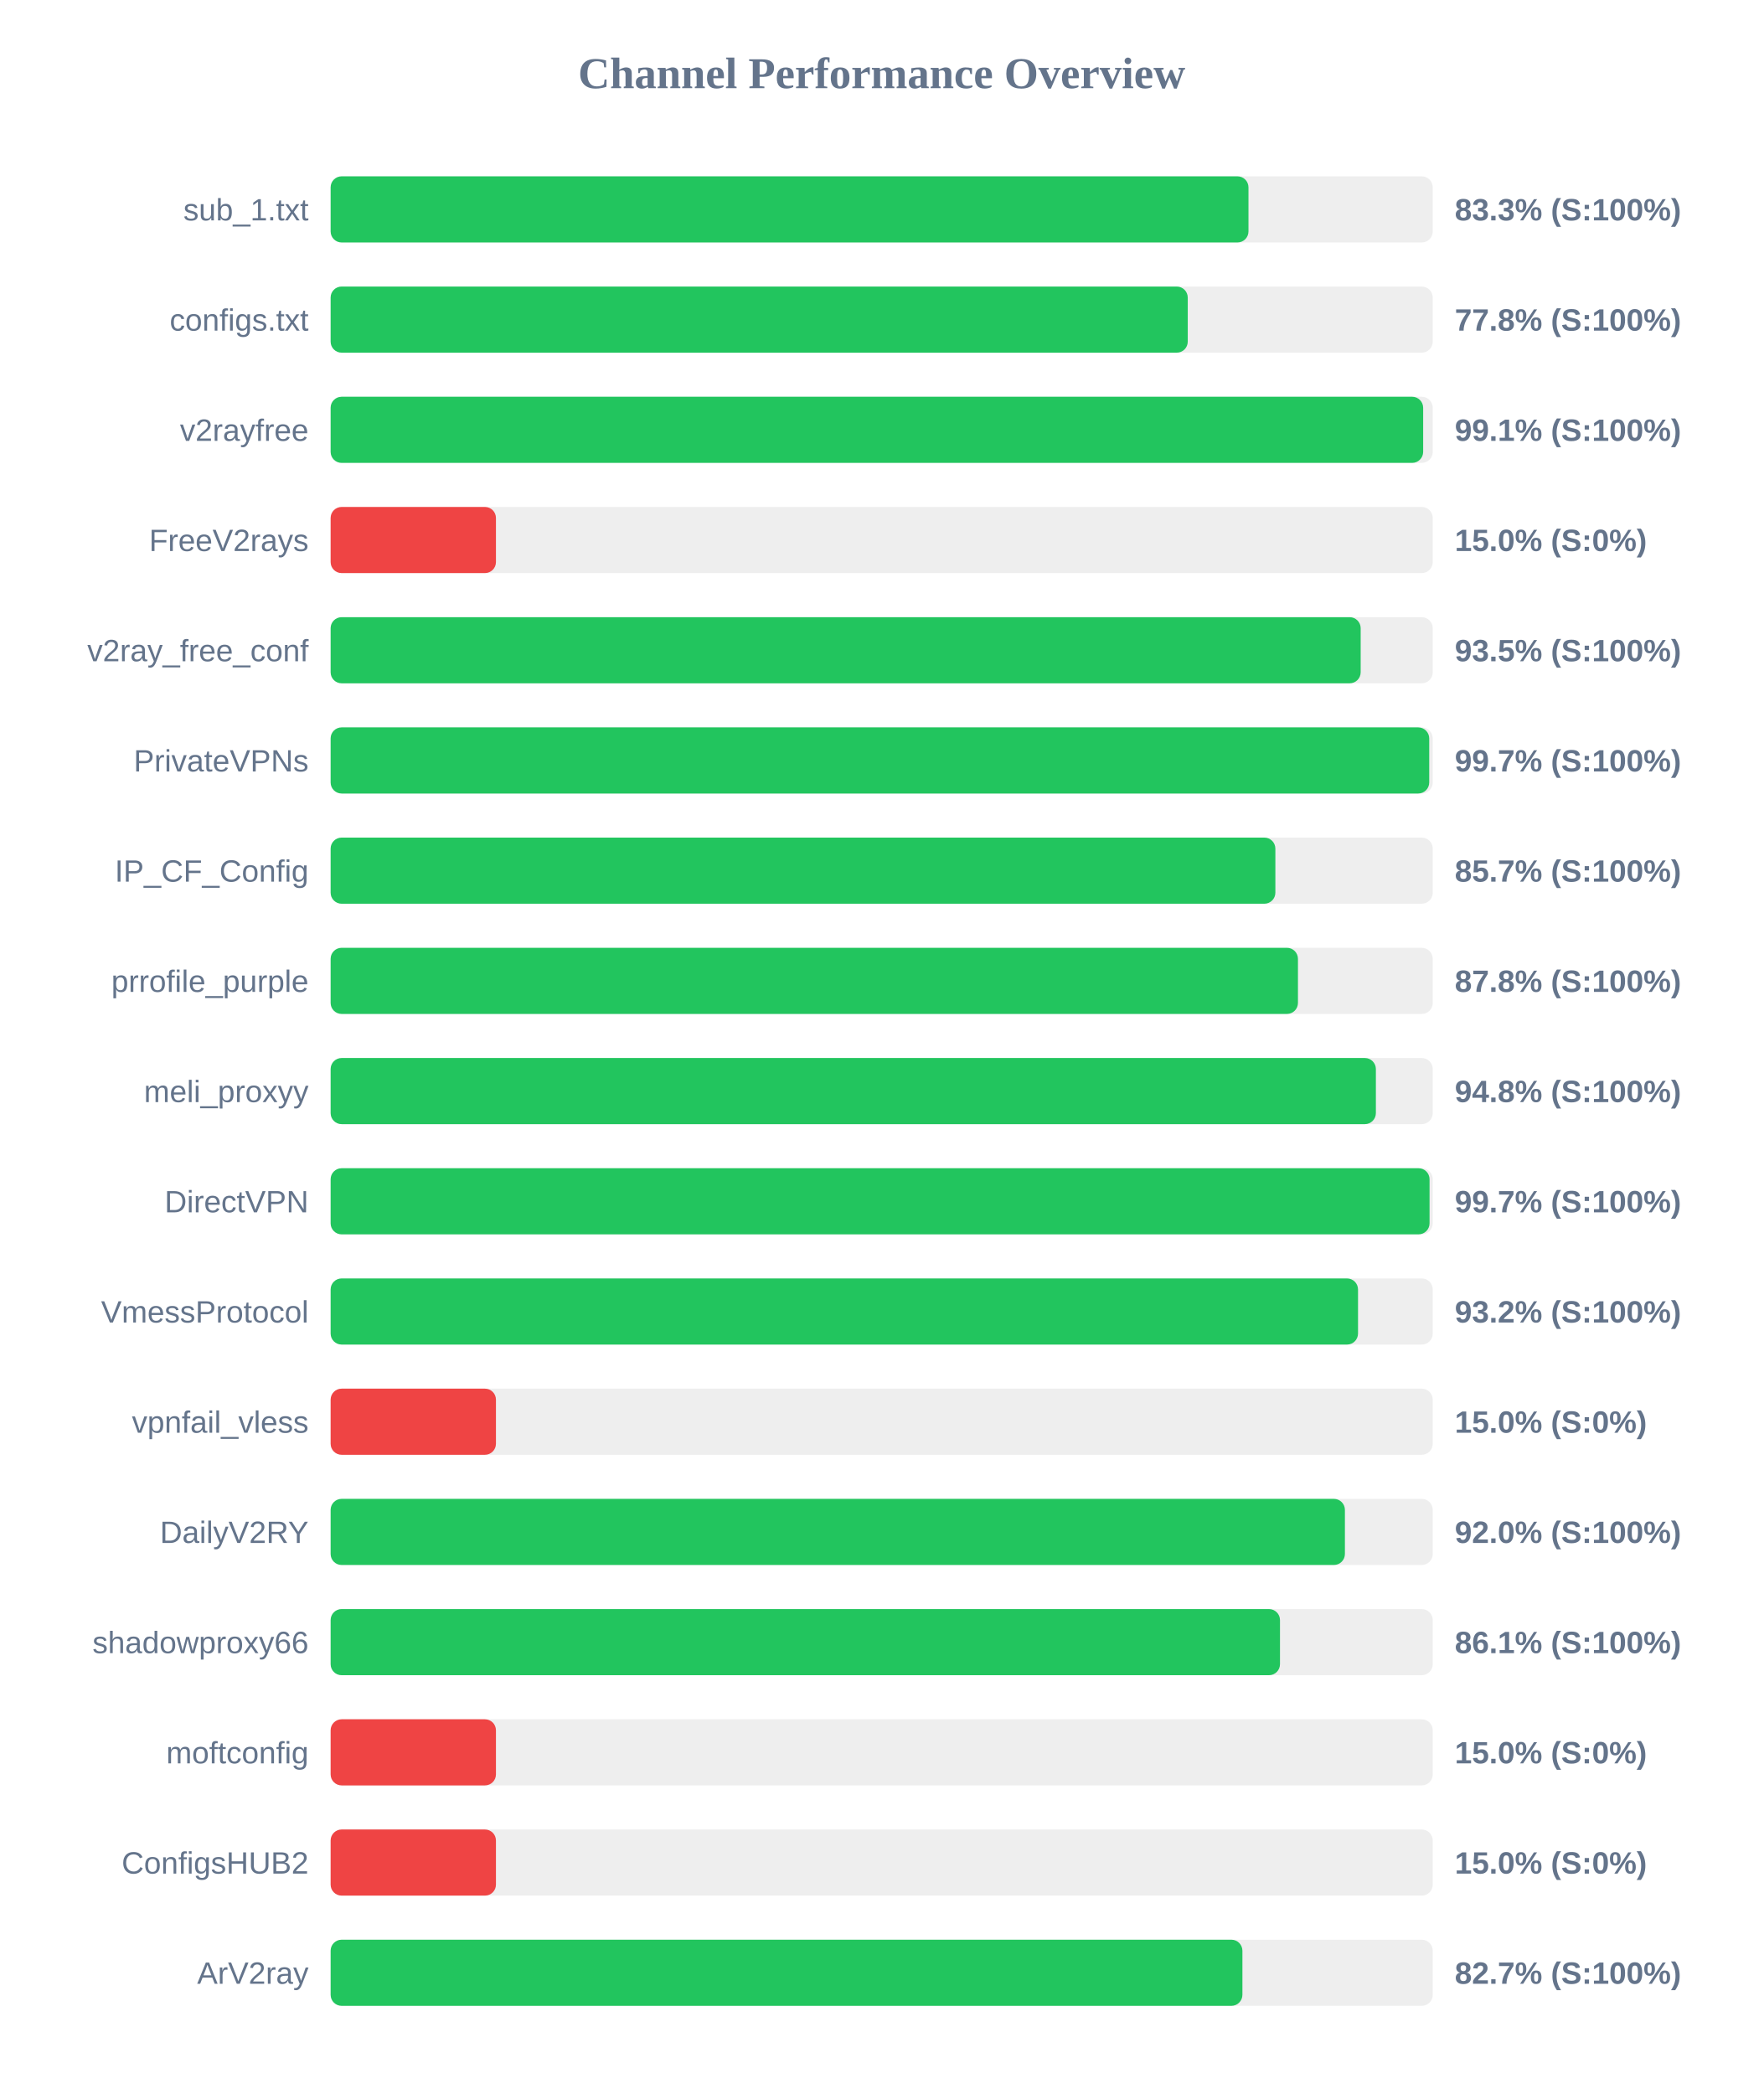
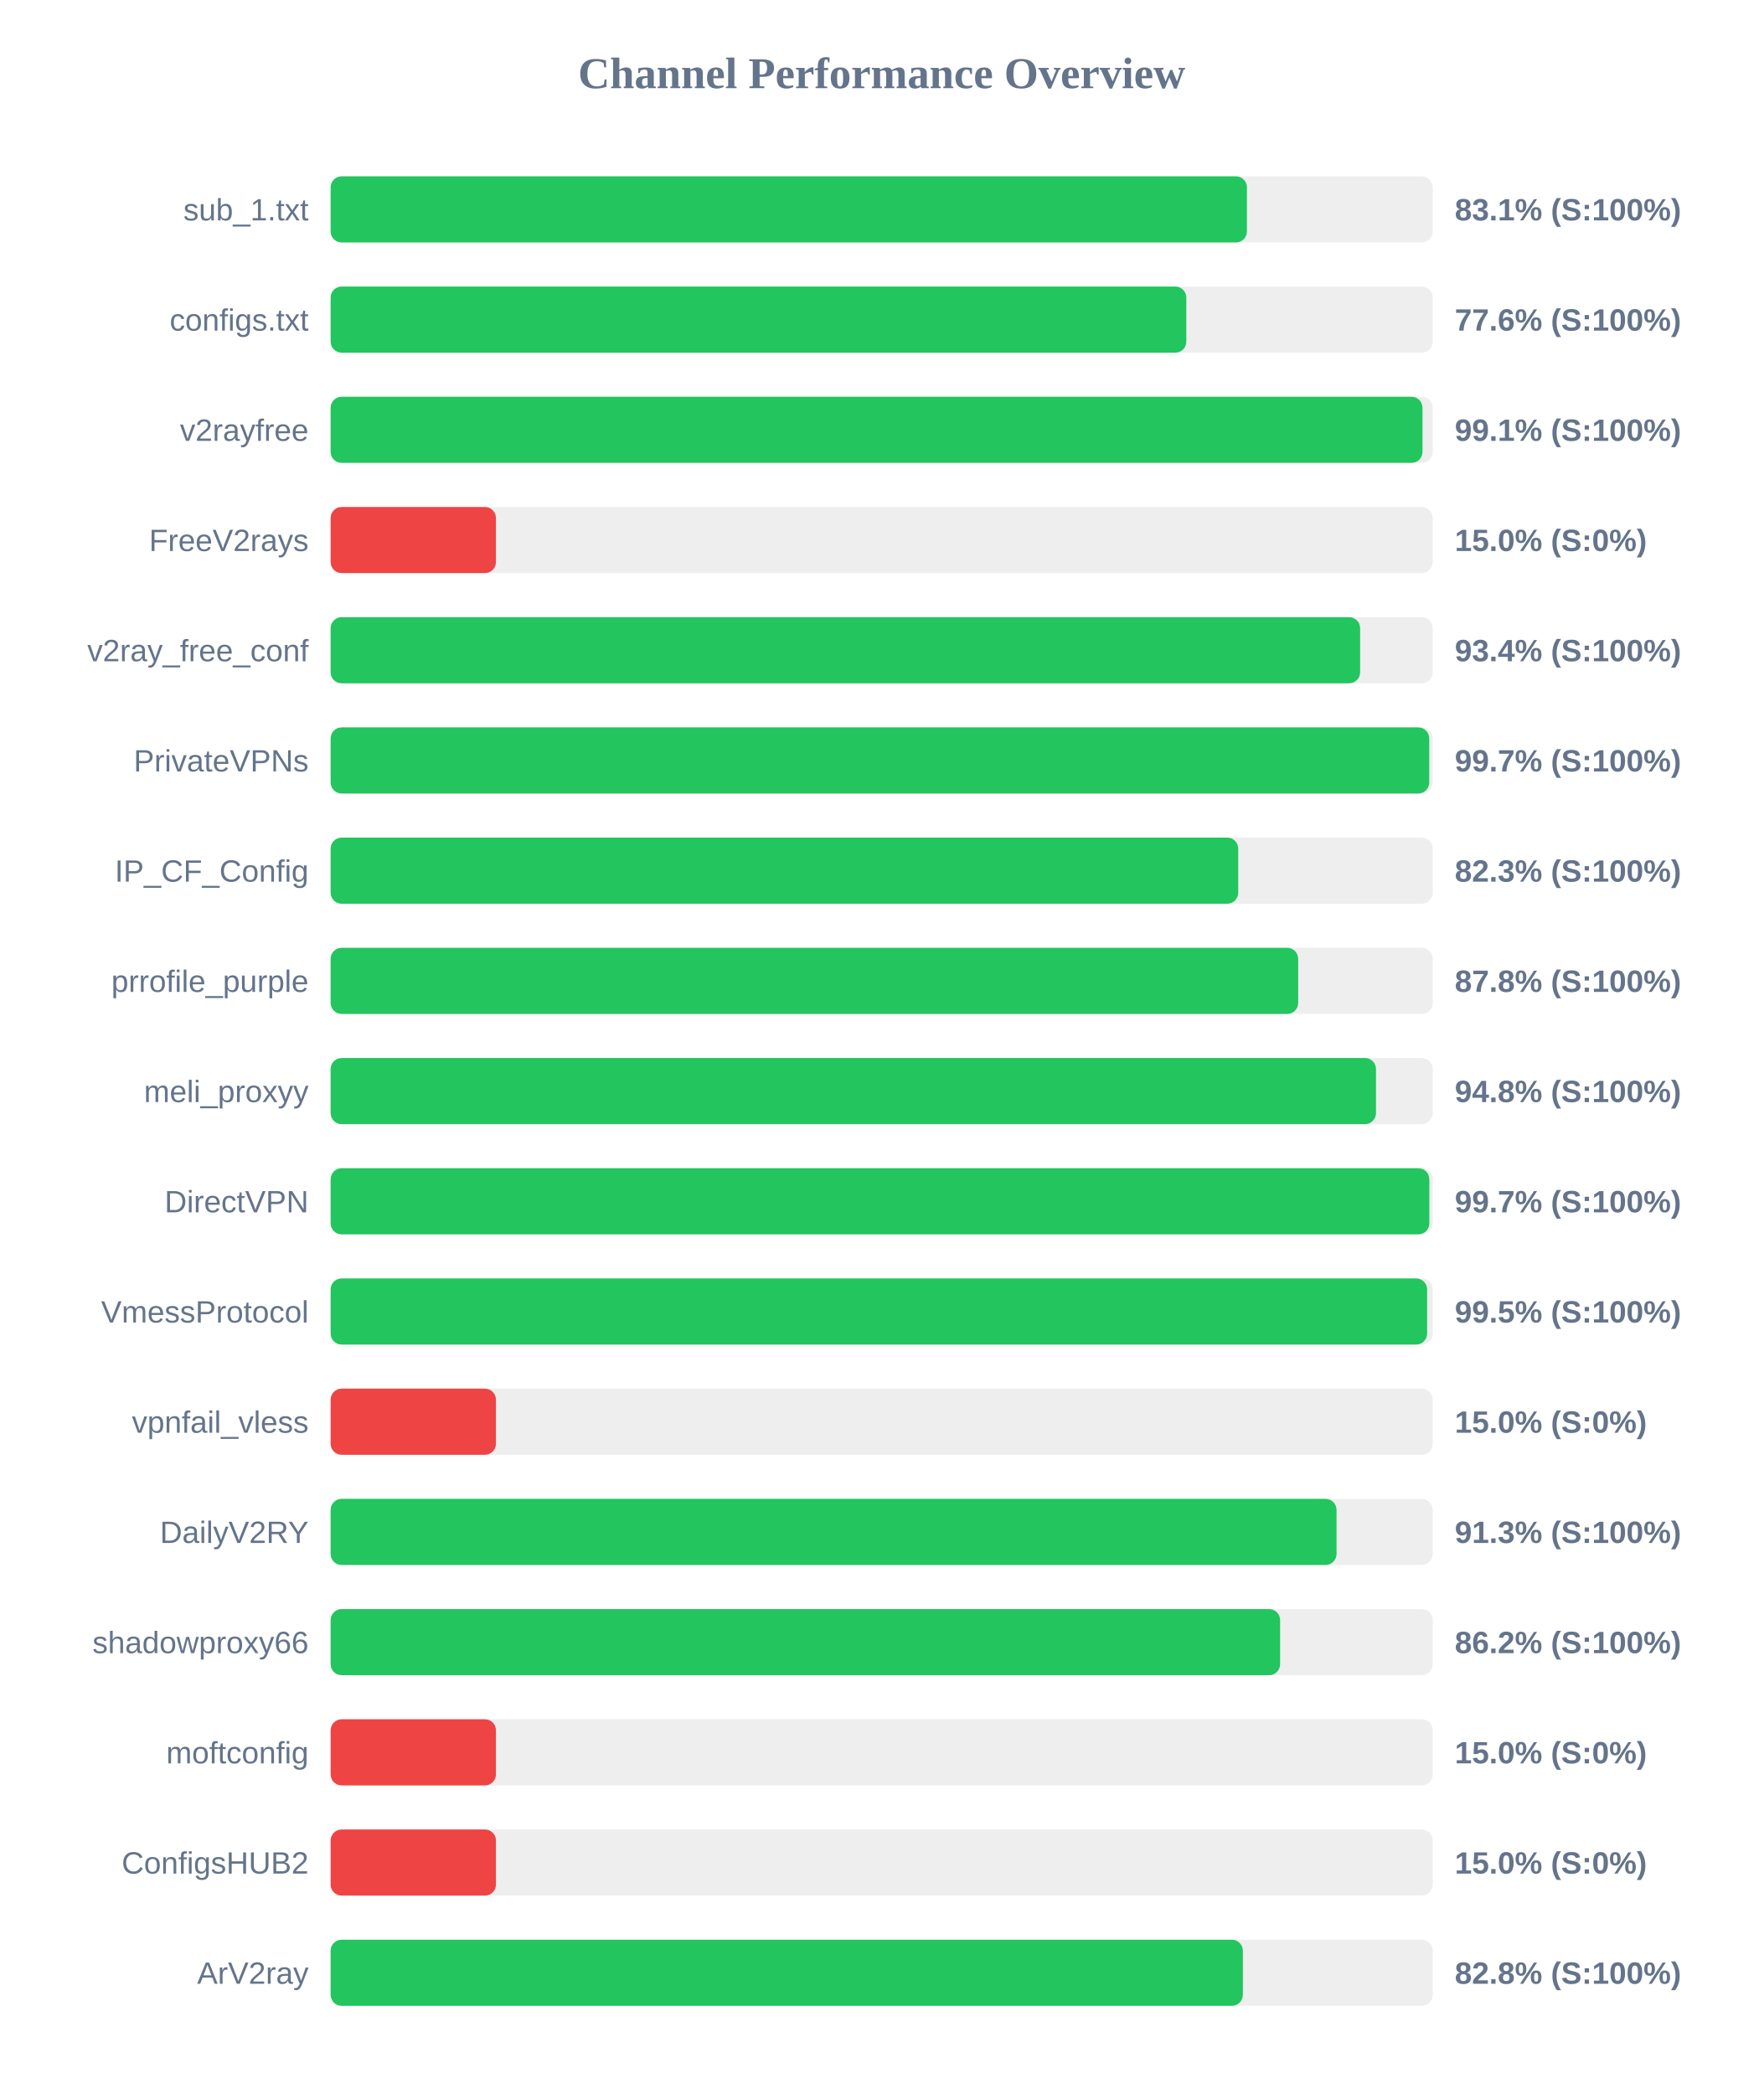
<svg xmlns="http://www.w3.org/2000/svg" width="800" height="950" version="1.1">
  <style>
        .row { font: 14px Arial; fill: #64748b; }
        .score { font: bold 14px Arial; fill: #64748b; }
    </style>
  <text x="400" y="40" text-anchor="middle" font-size="20px" font-weight="bold" fill="#64748b">Channel Performance Overview</text>
  <rect x="150" y="80" width="500" height="30" fill="#eee" rx="5" />
-   <rect x="150" y="80" width="416.4" height="30" fill="#22c55e" rx="5" />
+   <rect x="150" y="80" width="415.7" height="30" fill="#22c55e" rx="5" />
  <text x="140" y="100" text-anchor="end" class="row">sub_1.txt</text>
-   <text x="660" y="100" text-anchor="start" class="score">83.3% (S:100%)</text>
+   <text x="660" y="100" text-anchor="start" class="score">83.1% (S:100%)</text>
  <rect x="150" y="130" width="500" height="30" fill="#eee" rx="5" />
-   <rect x="150" y="130" width="388.85" height="30" fill="#22c55e" rx="5" />
+   <rect x="150" y="130" width="388.2" height="30" fill="#22c55e" rx="5" />
  <text x="140" y="150" text-anchor="end" class="row">configs.txt</text>
-   <text x="660" y="150" text-anchor="start" class="score">77.8% (S:100%)</text>
+   <text x="660" y="150" text-anchor="start" class="score">77.6% (S:100%)</text>
  <rect x="150" y="180" width="500" height="30" fill="#eee" rx="5" />
-   <rect x="150" y="180" width="495.65" height="30" fill="#22c55e" rx="5" />
+   <rect x="150" y="180" width="495.35" height="30" fill="#22c55e" rx="5" />
  <text x="140" y="200" text-anchor="end" class="row">v2rayfree</text>
  <text x="660" y="200" text-anchor="start" class="score">99.1% (S:100%)</text>
  <rect x="150" y="230" width="500" height="30" fill="#eee" rx="5" />
  <rect x="150" y="230" width="75.0" height="30" fill="#ef4444" rx="5" />
  <text x="140" y="250" text-anchor="end" class="row">FreeV2rays</text>
  <text x="660" y="250" text-anchor="start" class="score">15.0% (S:0%)</text>
  <rect x="150" y="280" width="500" height="30" fill="#eee" rx="5" />
-   <rect x="150" y="280" width="467.3" height="30" fill="#22c55e" rx="5" />
+   <rect x="150" y="280" width="467.05" height="30" fill="#22c55e" rx="5" />
  <text x="140" y="300" text-anchor="end" class="row">v2ray_free_conf</text>
-   <text x="660" y="300" text-anchor="start" class="score">93.5% (S:100%)</text>
+   <text x="660" y="300" text-anchor="start" class="score">93.4% (S:100%)</text>
  <rect x="150" y="330" width="500" height="30" fill="#eee" rx="5" />
  <rect x="150" y="330" width="498.4" height="30" fill="#22c55e" rx="5" />
  <text x="140" y="350" text-anchor="end" class="row">PrivateVPNs</text>
  <text x="660" y="350" text-anchor="start" class="score">99.7% (S:100%)</text>
  <rect x="150" y="380" width="500" height="30" fill="#eee" rx="5" />
-   <rect x="150" y="380" width="428.6" height="30" fill="#22c55e" rx="5" />
+   <rect x="150" y="380" width="411.75" height="30" fill="#22c55e" rx="5" />
  <text x="140" y="400" text-anchor="end" class="row">IP_CF_Config</text>
-   <text x="660" y="400" text-anchor="start" class="score">85.7% (S:100%)</text>
+   <text x="660" y="400" text-anchor="start" class="score">82.3% (S:100%)</text>
  <rect x="150" y="430" width="500" height="30" fill="#eee" rx="5" />
-   <rect x="150" y="430" width="438.85" height="30" fill="#22c55e" rx="5" />
+   <rect x="150" y="430" width="438.95" height="30" fill="#22c55e" rx="5" />
  <text x="140" y="450" text-anchor="end" class="row">prrofile_purple</text>
  <text x="660" y="450" text-anchor="start" class="score">87.8% (S:100%)</text>
  <rect x="150" y="480" width="500" height="30" fill="#eee" rx="5" />
-   <rect x="150" y="480" width="474.2" height="30" fill="#22c55e" rx="5" />
+   <rect x="150" y="480" width="474.25" height="30" fill="#22c55e" rx="5" />
  <text x="140" y="500" text-anchor="end" class="row">meli_proxyy</text>
  <text x="660" y="500" text-anchor="start" class="score">94.8% (S:100%)</text>
  <rect x="150" y="530" width="500" height="30" fill="#eee" rx="5" />
-   <rect x="150" y="530" width="498.55" height="30" fill="#22c55e" rx="5" />
+   <rect x="150" y="530" width="498.45" height="30" fill="#22c55e" rx="5" />
  <text x="140" y="550" text-anchor="end" class="row">DirectVPN</text>
  <text x="660" y="550" text-anchor="start" class="score">99.7% (S:100%)</text>
  <rect x="150" y="580" width="500" height="30" fill="#eee" rx="5" />
-   <rect x="150" y="580" width="466.1" height="30" fill="#22c55e" rx="5" />
+   <rect x="150" y="580" width="497.45" height="30" fill="#22c55e" rx="5" />
  <text x="140" y="600" text-anchor="end" class="row">VmessProtocol</text>
-   <text x="660" y="600" text-anchor="start" class="score">93.2% (S:100%)</text>
+   <text x="660" y="600" text-anchor="start" class="score">99.5% (S:100%)</text>
  <rect x="150" y="630" width="500" height="30" fill="#eee" rx="5" />
  <rect x="150" y="630" width="75.0" height="30" fill="#ef4444" rx="5" />
  <text x="140" y="650" text-anchor="end" class="row">vpnfail_vless</text>
  <text x="660" y="650" text-anchor="start" class="score">15.0% (S:0%)</text>
  <rect x="150" y="680" width="500" height="30" fill="#eee" rx="5" />
-   <rect x="150" y="680" width="460.15" height="30" fill="#22c55e" rx="5" />
+   <rect x="150" y="680" width="456.35" height="30" fill="#22c55e" rx="5" />
  <text x="140" y="700" text-anchor="end" class="row">DailyV2RY</text>
-   <text x="660" y="700" text-anchor="start" class="score">92.0% (S:100%)</text>
+   <text x="660" y="700" text-anchor="start" class="score">91.3% (S:100%)</text>
  <rect x="150" y="730" width="500" height="30" fill="#eee" rx="5" />
-   <rect x="150" y="730" width="430.7" height="30" fill="#22c55e" rx="5" />
+   <rect x="150" y="730" width="430.75" height="30" fill="#22c55e" rx="5" />
  <text x="140" y="750" text-anchor="end" class="row">shadowproxy66</text>
-   <text x="660" y="750" text-anchor="start" class="score">86.1% (S:100%)</text>
+   <text x="660" y="750" text-anchor="start" class="score">86.2% (S:100%)</text>
  <rect x="150" y="780" width="500" height="30" fill="#eee" rx="5" />
  <rect x="150" y="780" width="75.0" height="30" fill="#ef4444" rx="5" />
  <text x="140" y="800" text-anchor="end" class="row">moftconfig</text>
  <text x="660" y="800" text-anchor="start" class="score">15.0% (S:0%)</text>
  <rect x="150" y="830" width="500" height="30" fill="#eee" rx="5" />
  <rect x="150" y="830" width="75.0" height="30" fill="#ef4444" rx="5" />
  <text x="140" y="850" text-anchor="end" class="row">ConfigsHUB2</text>
  <text x="660" y="850" text-anchor="start" class="score">15.0% (S:0%)</text>
  <rect x="150" y="880" width="500" height="30" fill="#eee" rx="5" />
-   <rect x="150" y="880" width="413.65" height="30" fill="#22c55e" rx="5" />
+   <rect x="150" y="880" width="413.85" height="30" fill="#22c55e" rx="5" />
  <text x="140" y="900" text-anchor="end" class="row">ArV2ray</text>
-   <text x="660" y="900" text-anchor="start" class="score">82.7% (S:100%)</text>
+   <text x="660" y="900" text-anchor="start" class="score">82.8% (S:100%)</text>
</svg>
